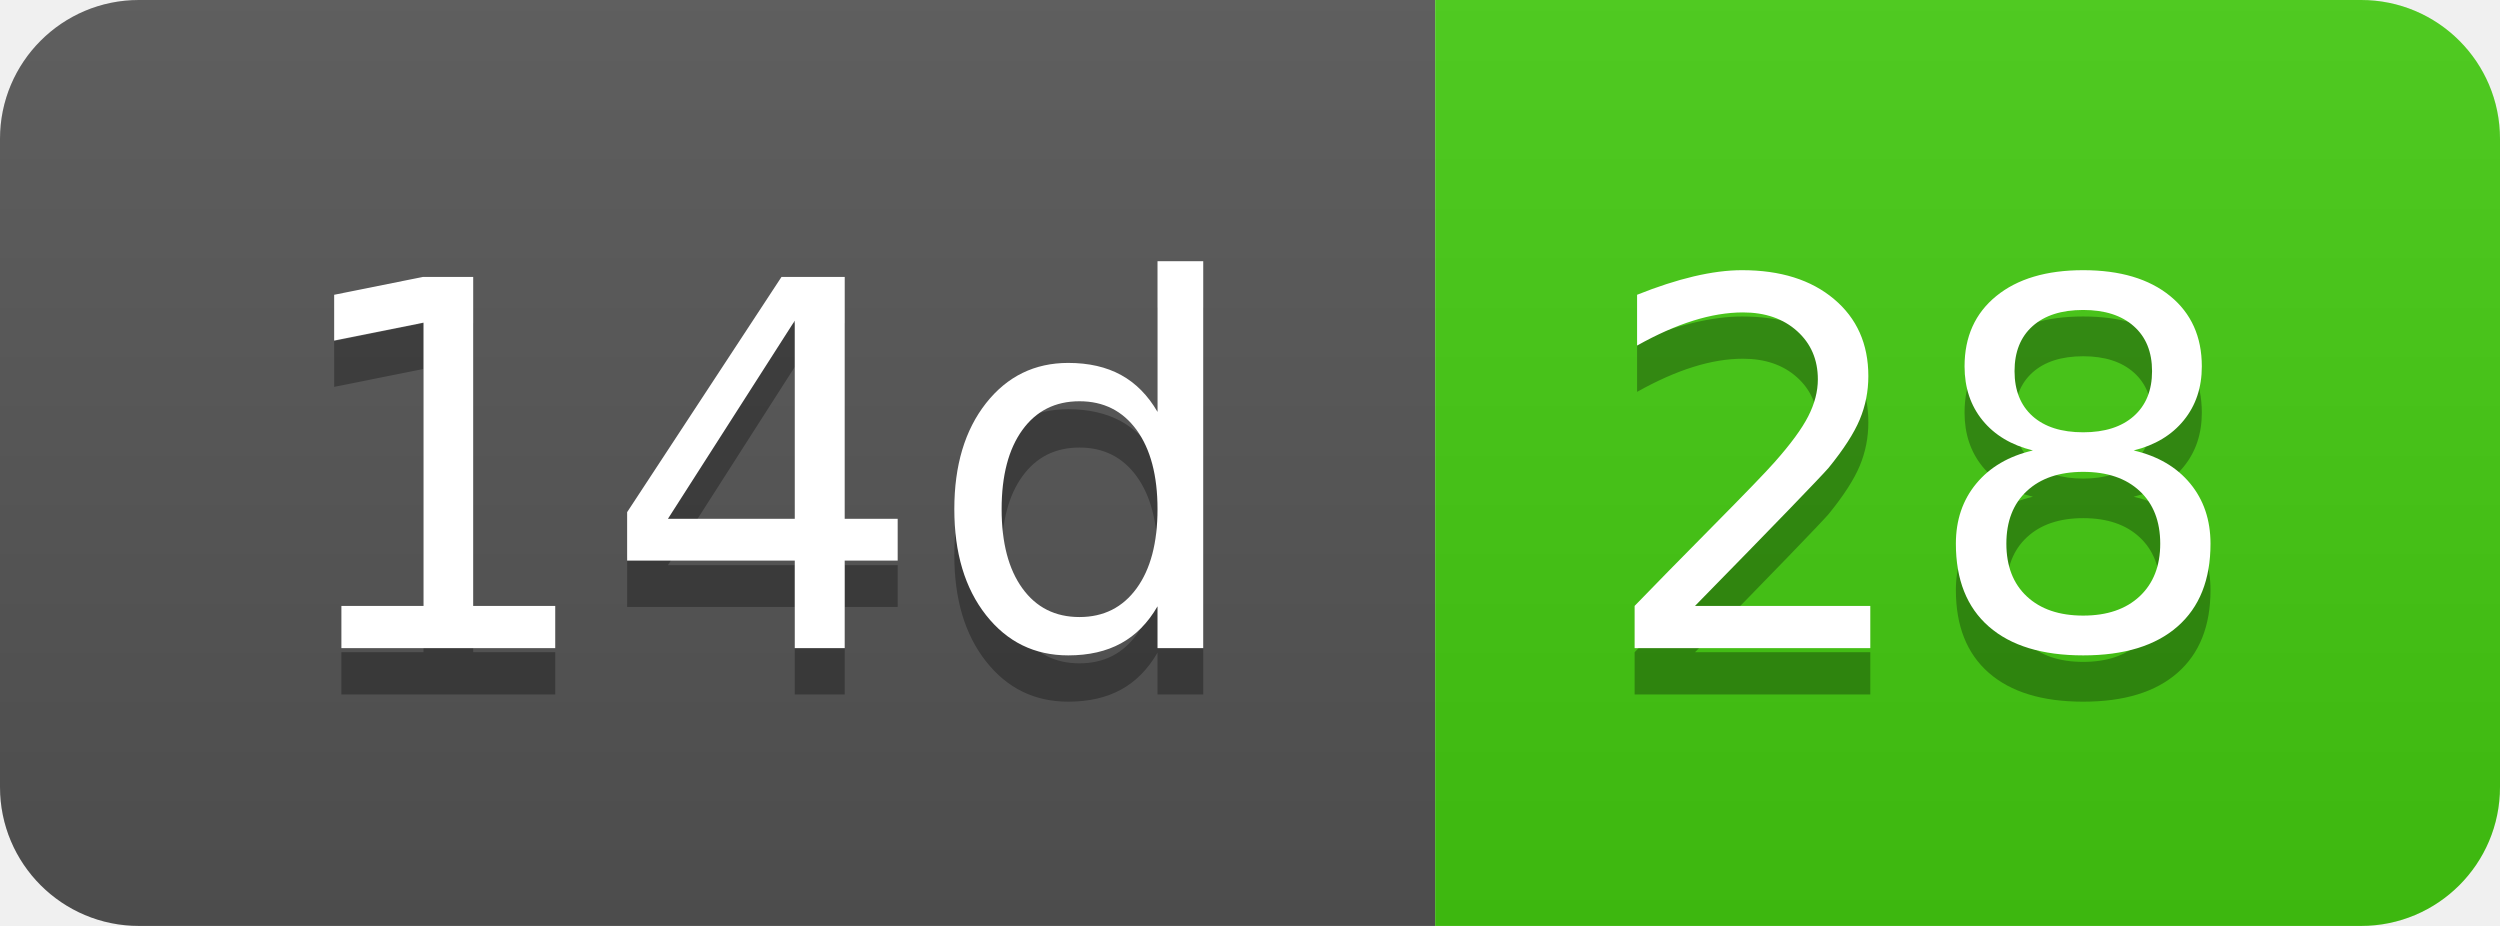
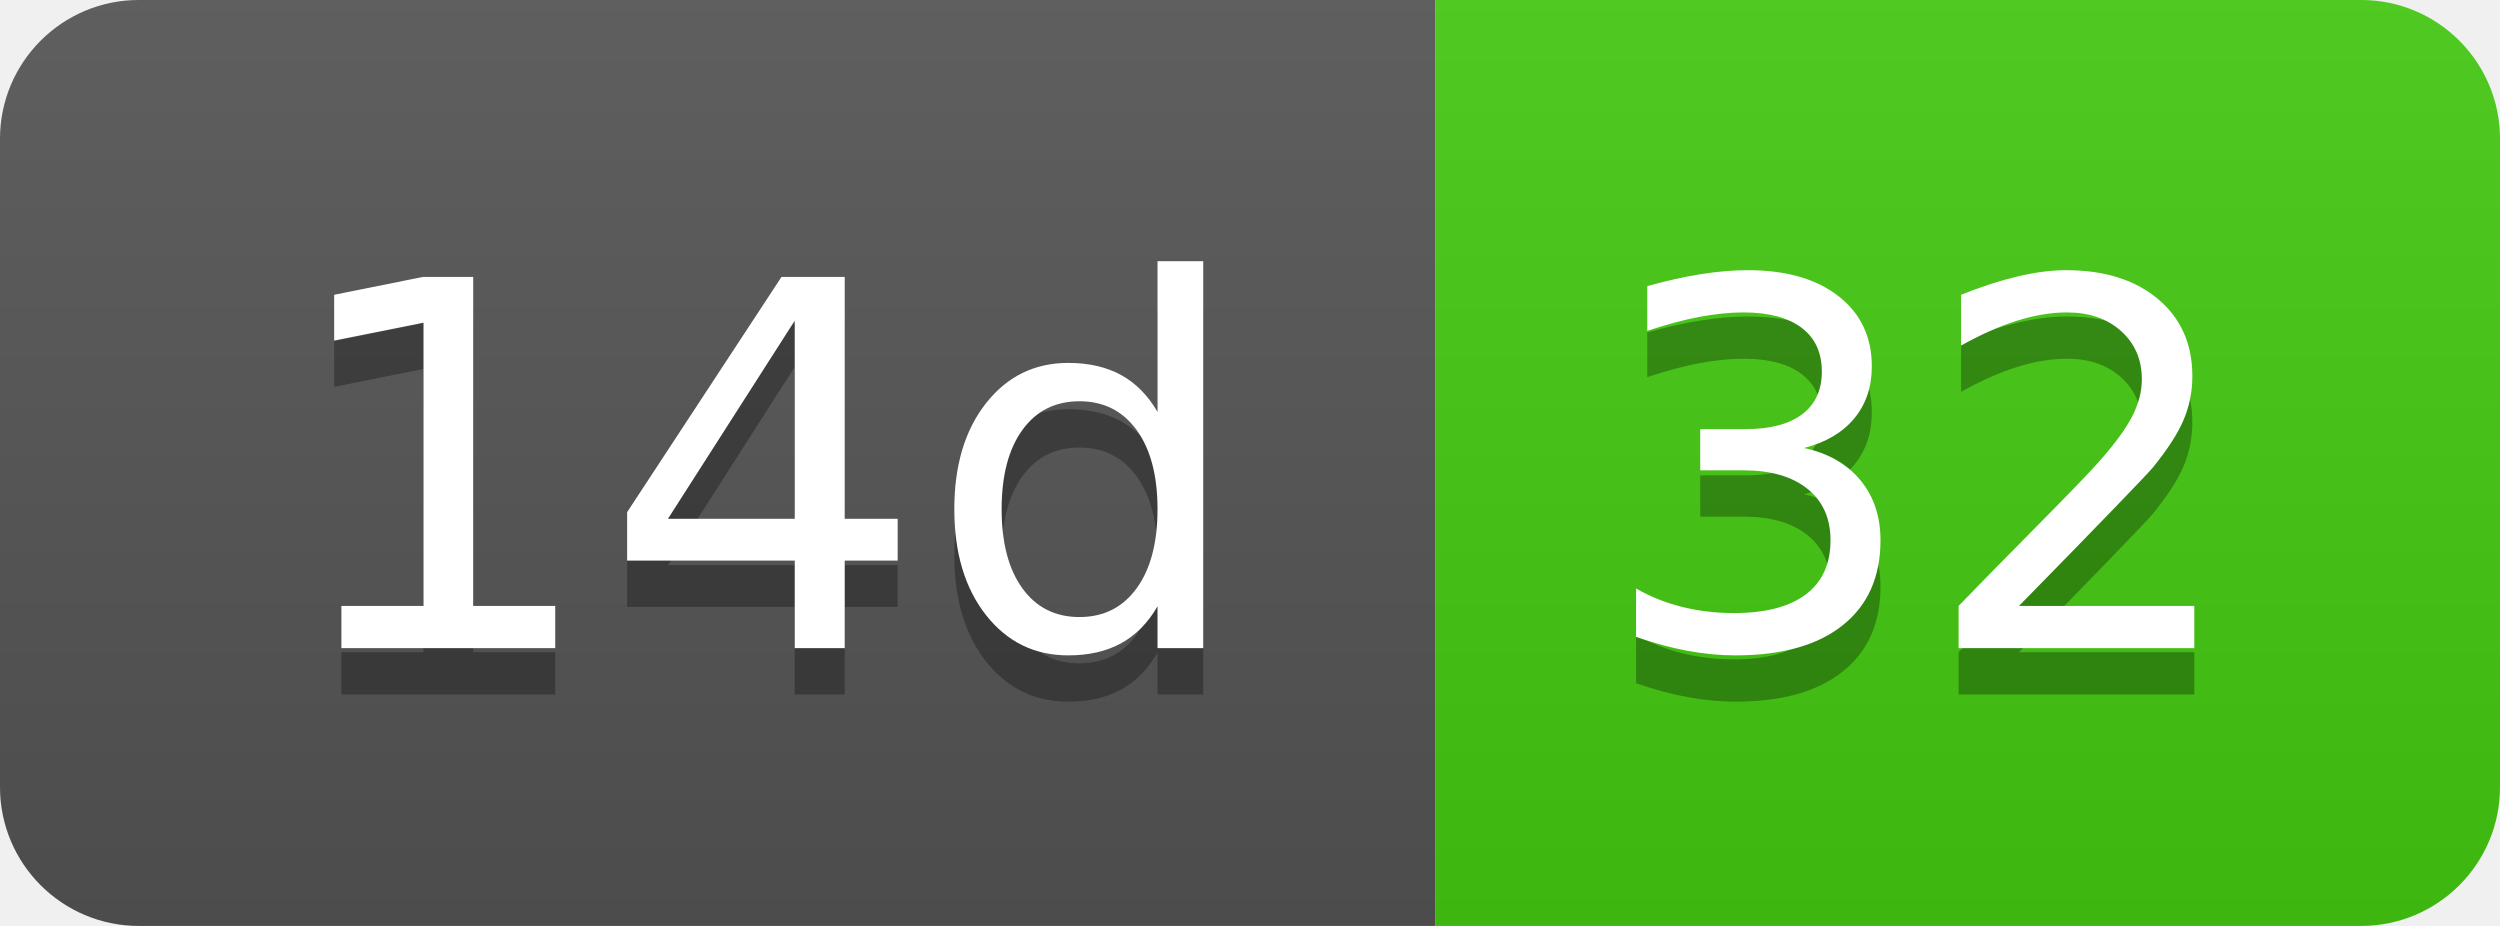
- <svg xmlns="http://www.w3.org/2000/svg" width="54" height="20" role="img" aria-label="14d: 28">
+ <svg xmlns="http://www.w3.org/2000/svg" width="54" height="20" role="img" aria-label="14d: 32">
  <linearGradient id="s" x2="0" y2="100%">
    <stop offset="0" stop-color="#bbb" stop-opacity=".1" />
    <stop offset="1" stop-opacity=".1" />
  </linearGradient>
  <clipPath id="r">
    <rect width="54" height="20" rx="3" fill="#fff" />
  </clipPath>
  <g clip-path="url(#r)">
    <rect width="31" height="20" fill="#555" />
    <rect x="31" width="23" height="20" fill="#4c1" />
    <rect width="54" height="20" fill="url(#s)" />
  </g>
  <g fill="#fff" text-anchor="middle" font-family="Verdana,Geneva,DejaVu Sans,sans-serif" text-rendering="geometricPrecision" font-size="110">
    <text aria-hidden="true" x="165" y="150" fill="#010101" fill-opacity=".3" transform="scale(.1)" textLength="210">14d</text>
    <text x="165" y="140" transform="scale(.1)" fill="#fff" textLength="210">14d</text>
-     <text aria-hidden="true" x="415" y="150" fill="#010101" fill-opacity=".3" transform="scale(.1)" textLength="130">28</text>
-     <text x="415" y="140" transform="scale(.1)" fill="#fff" textLength="130">28</text>
+     <text aria-hidden="true" x="415" y="150" fill="#010101" fill-opacity=".3" transform="scale(.1)" textLength="130">32</text>
+     <text x="415" y="140" transform="scale(.1)" fill="#fff" textLength="130">32</text>
  </g>
</svg>
